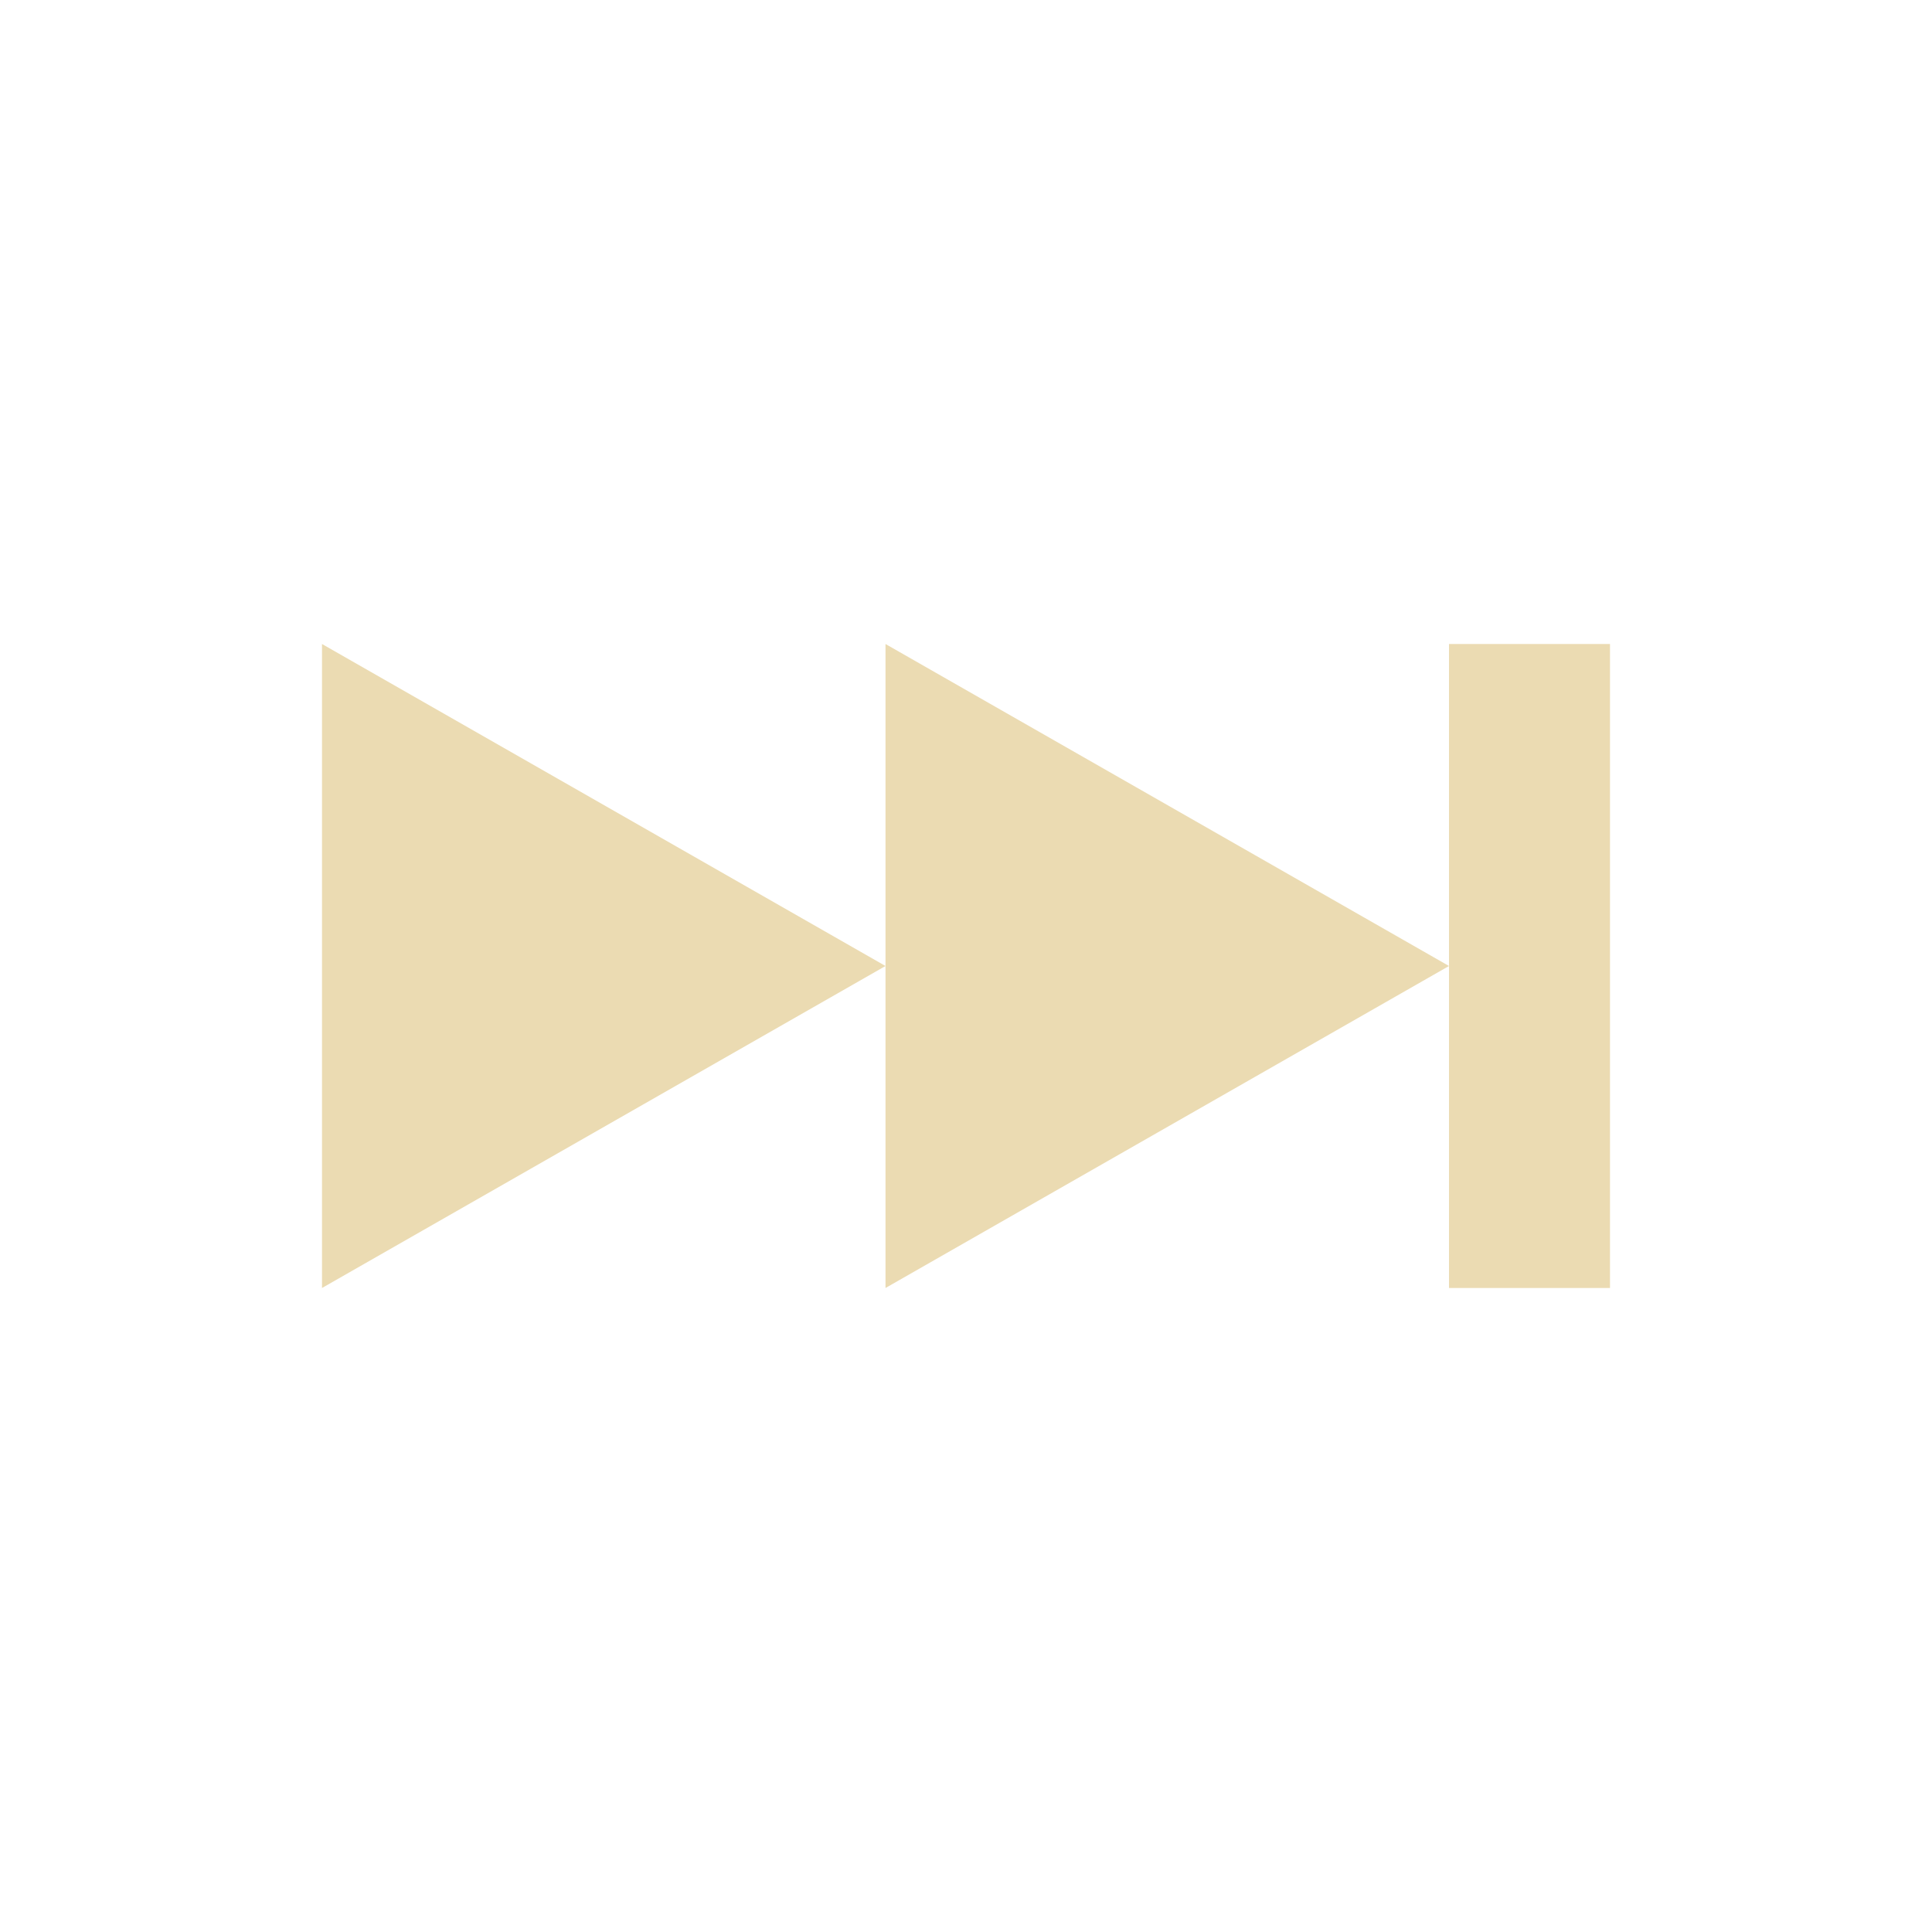
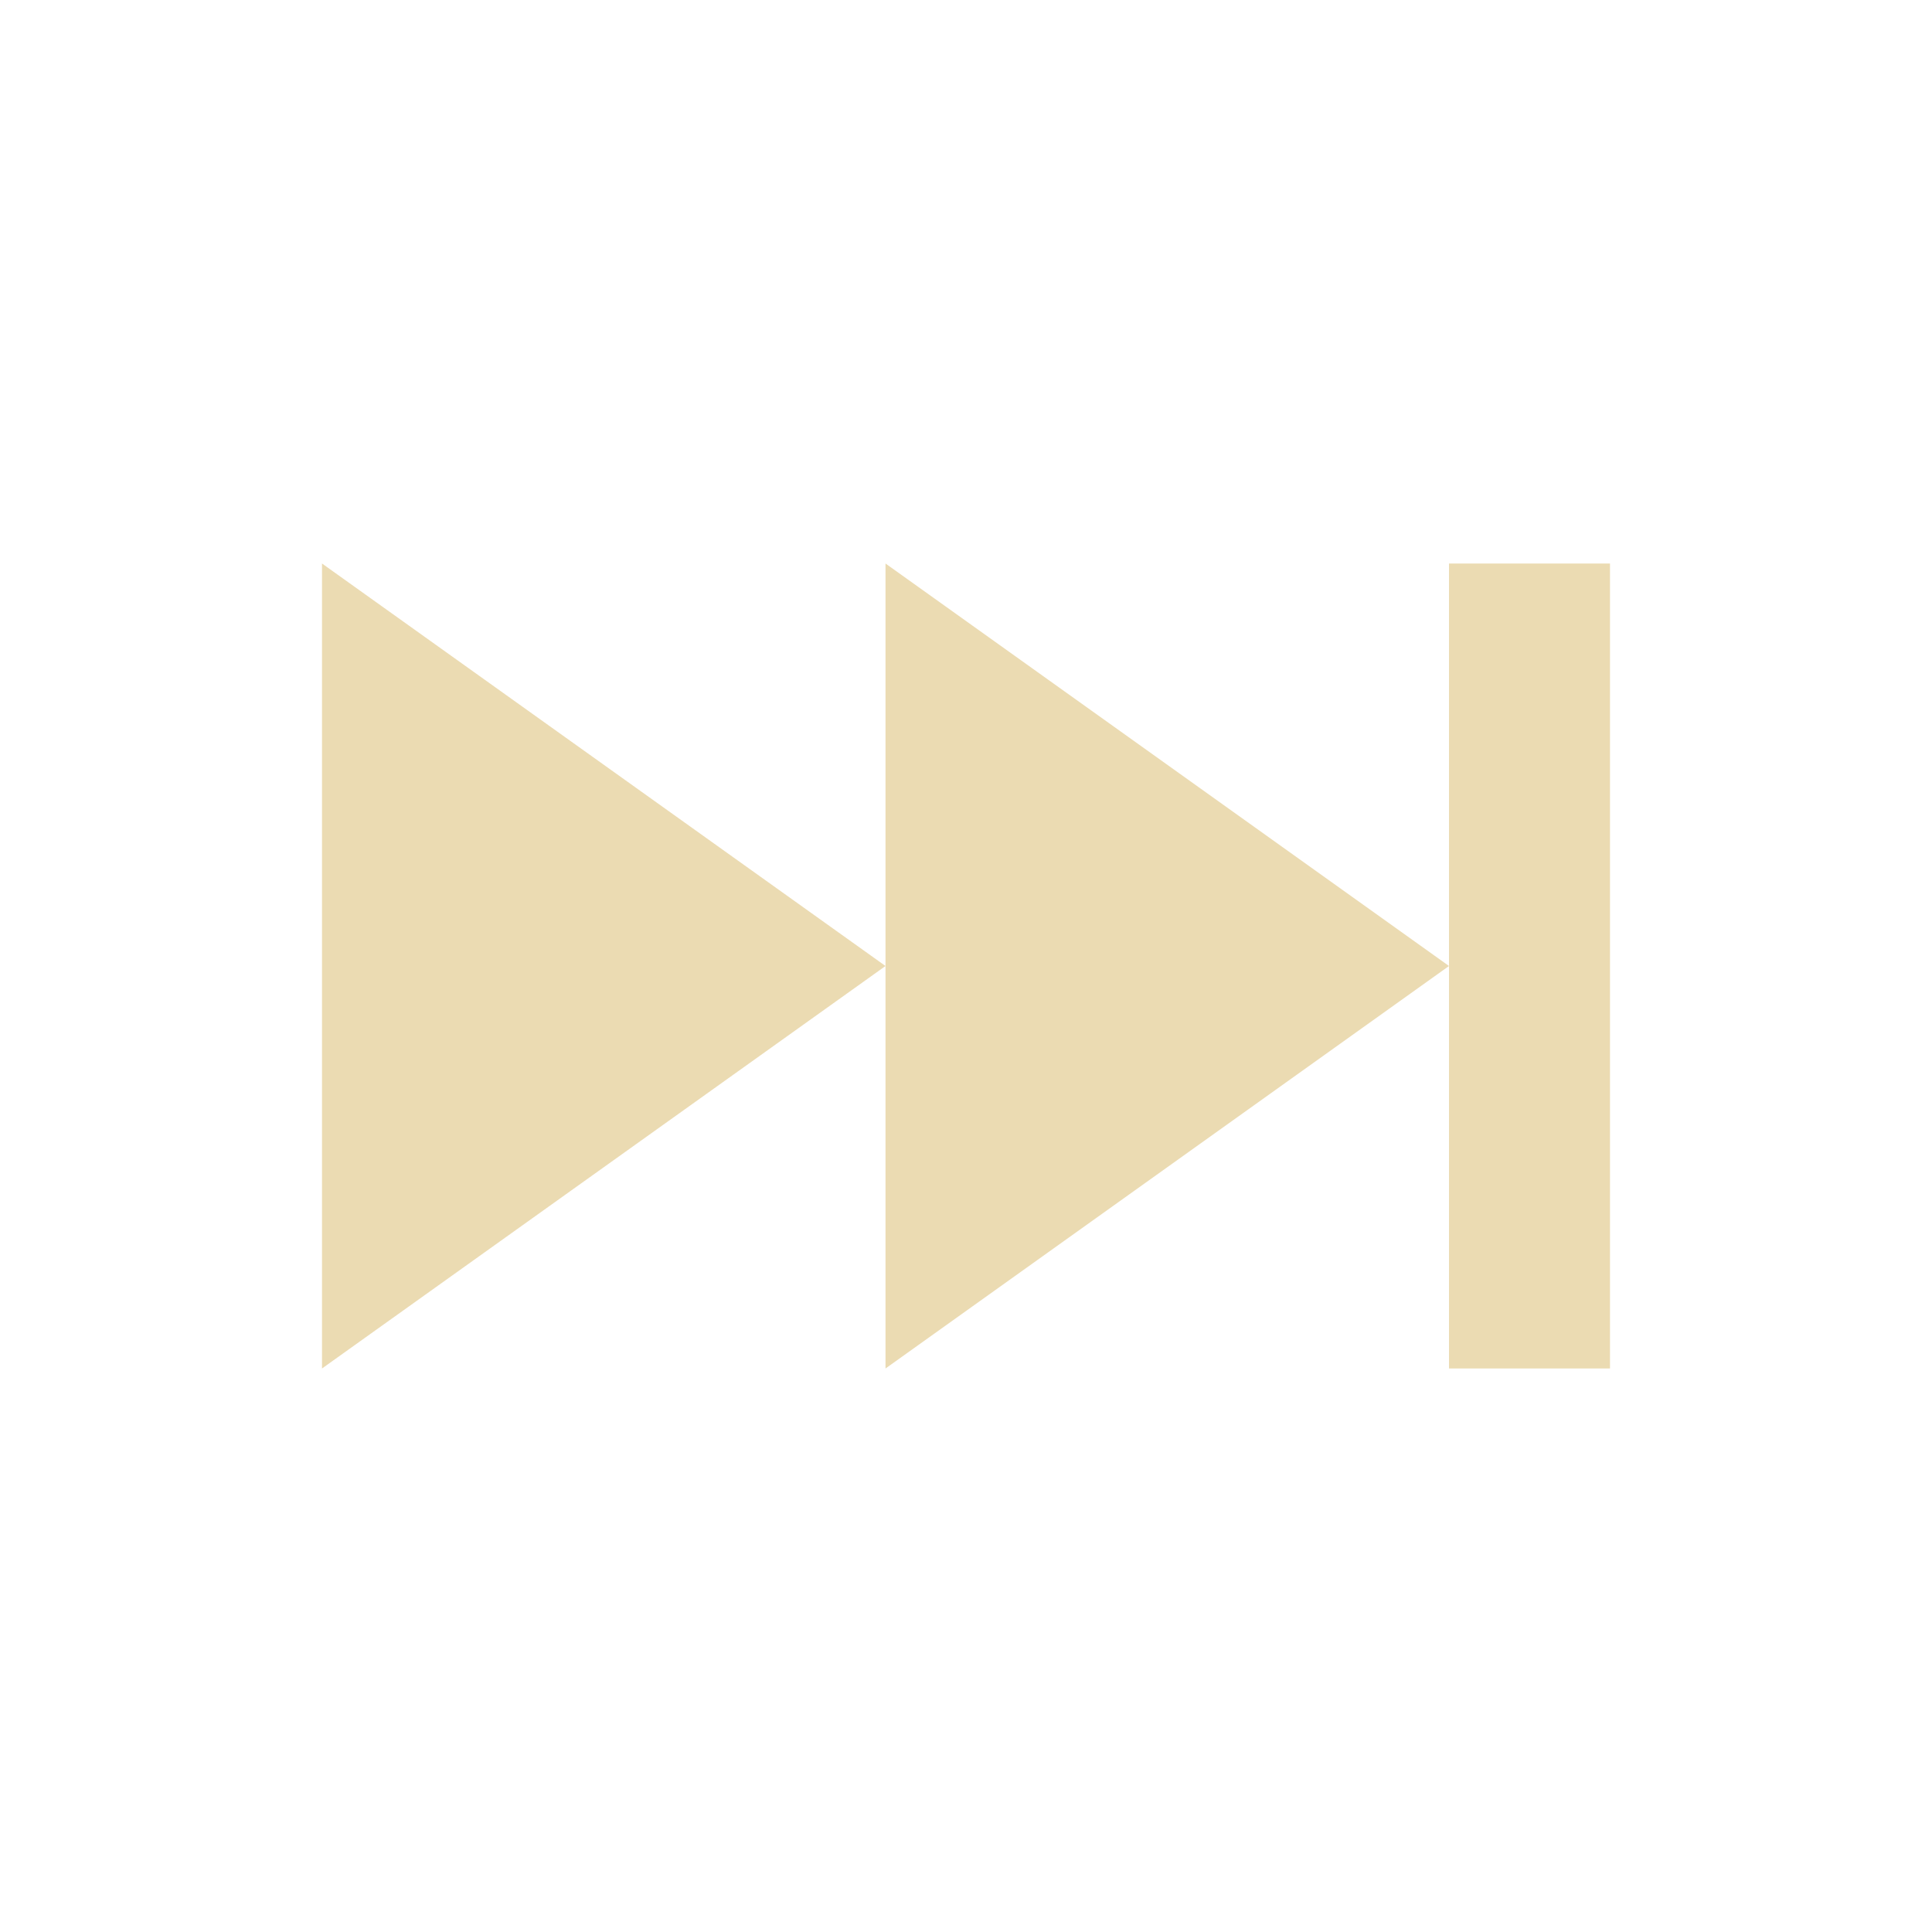
<svg xmlns="http://www.w3.org/2000/svg" width="24" height="24" version="1.1" viewBox="0 0 24 24">
  <defs>
    <style type="text/css">.ColorScheme-Text { color:#ebdbb2; } .ColorScheme-Highlight { color:#458588; }</style>
  </defs>
-   <path class="ColorScheme-Text" d="m4 8v8l7-4zm7 4v4l7-4-7-4zm7 0v4h2v-8h-2z" fill="currentColor" />
+   <path class="ColorScheme-Text" d="m18 17h2v-10h-2zm-14-10v10l7-5zm7 10 7-5-7-5z" fill="currentColor" />
</svg>
